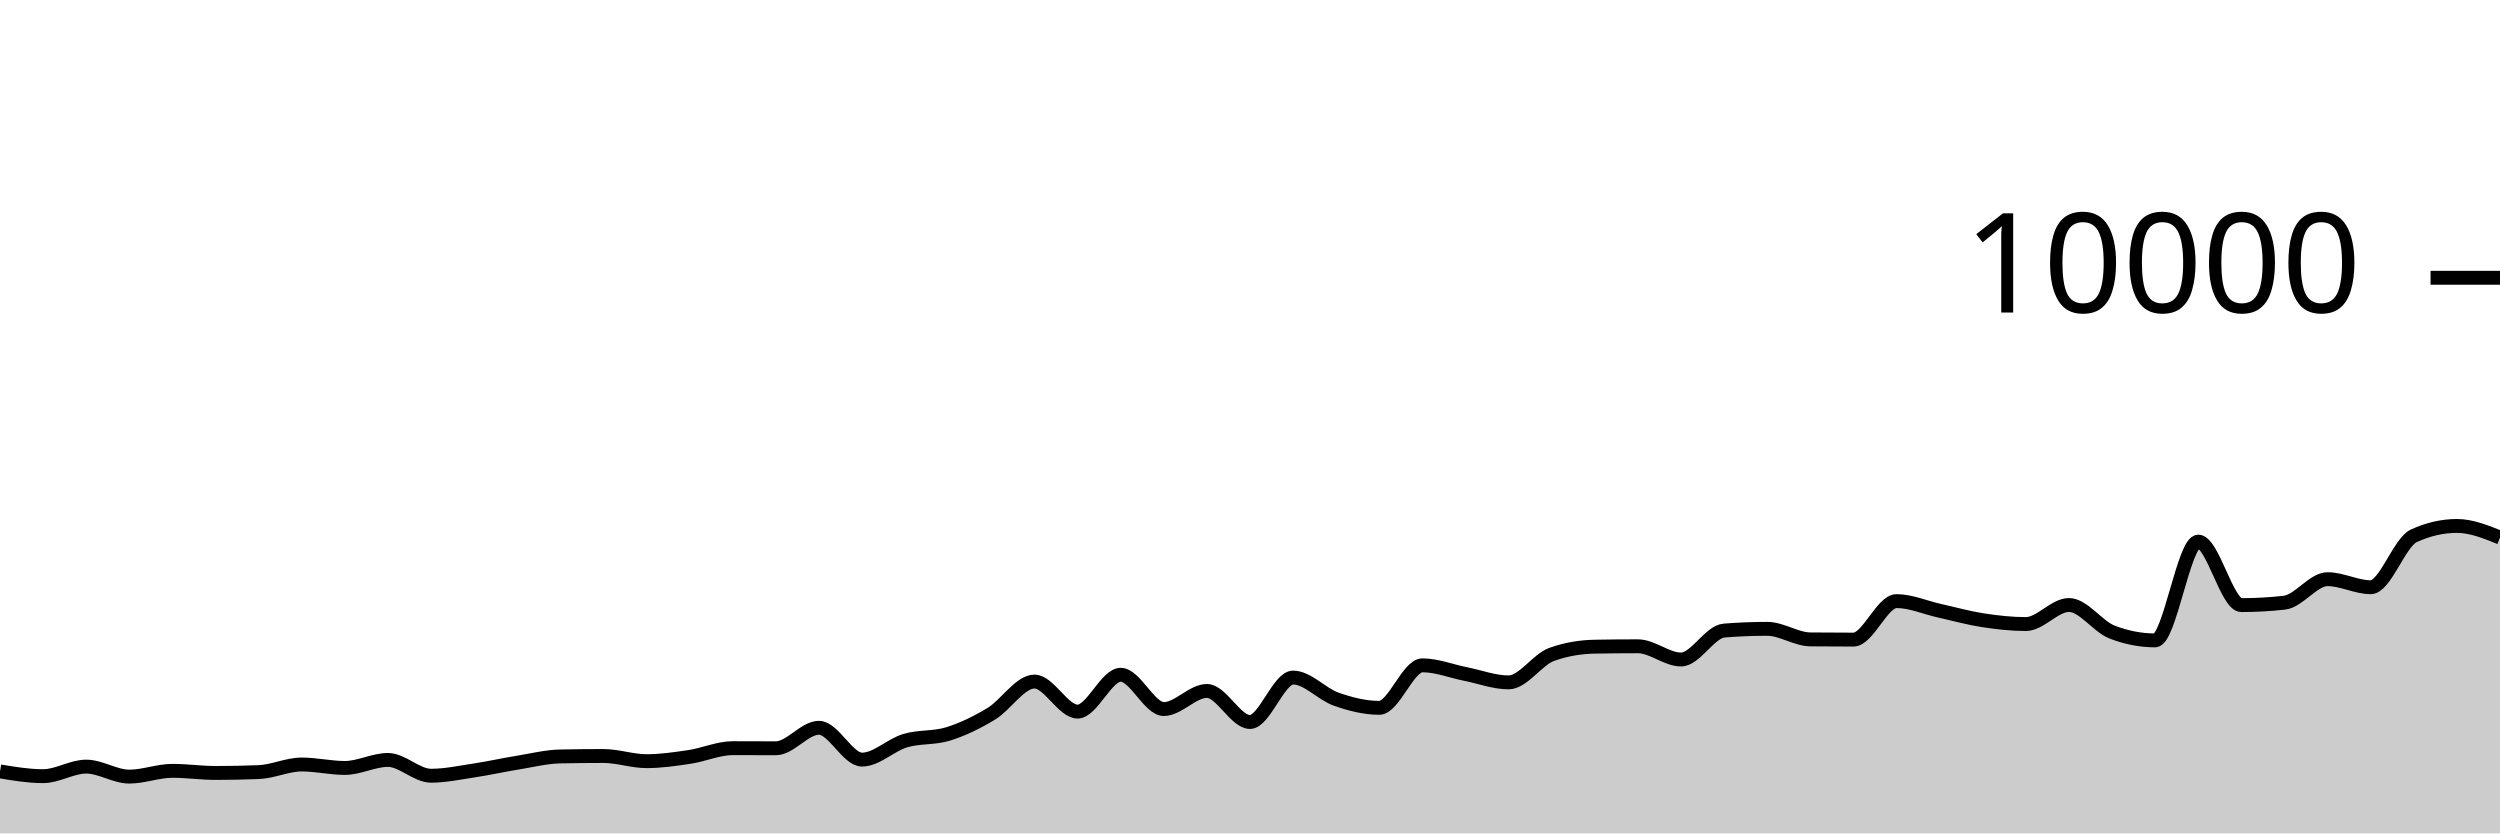
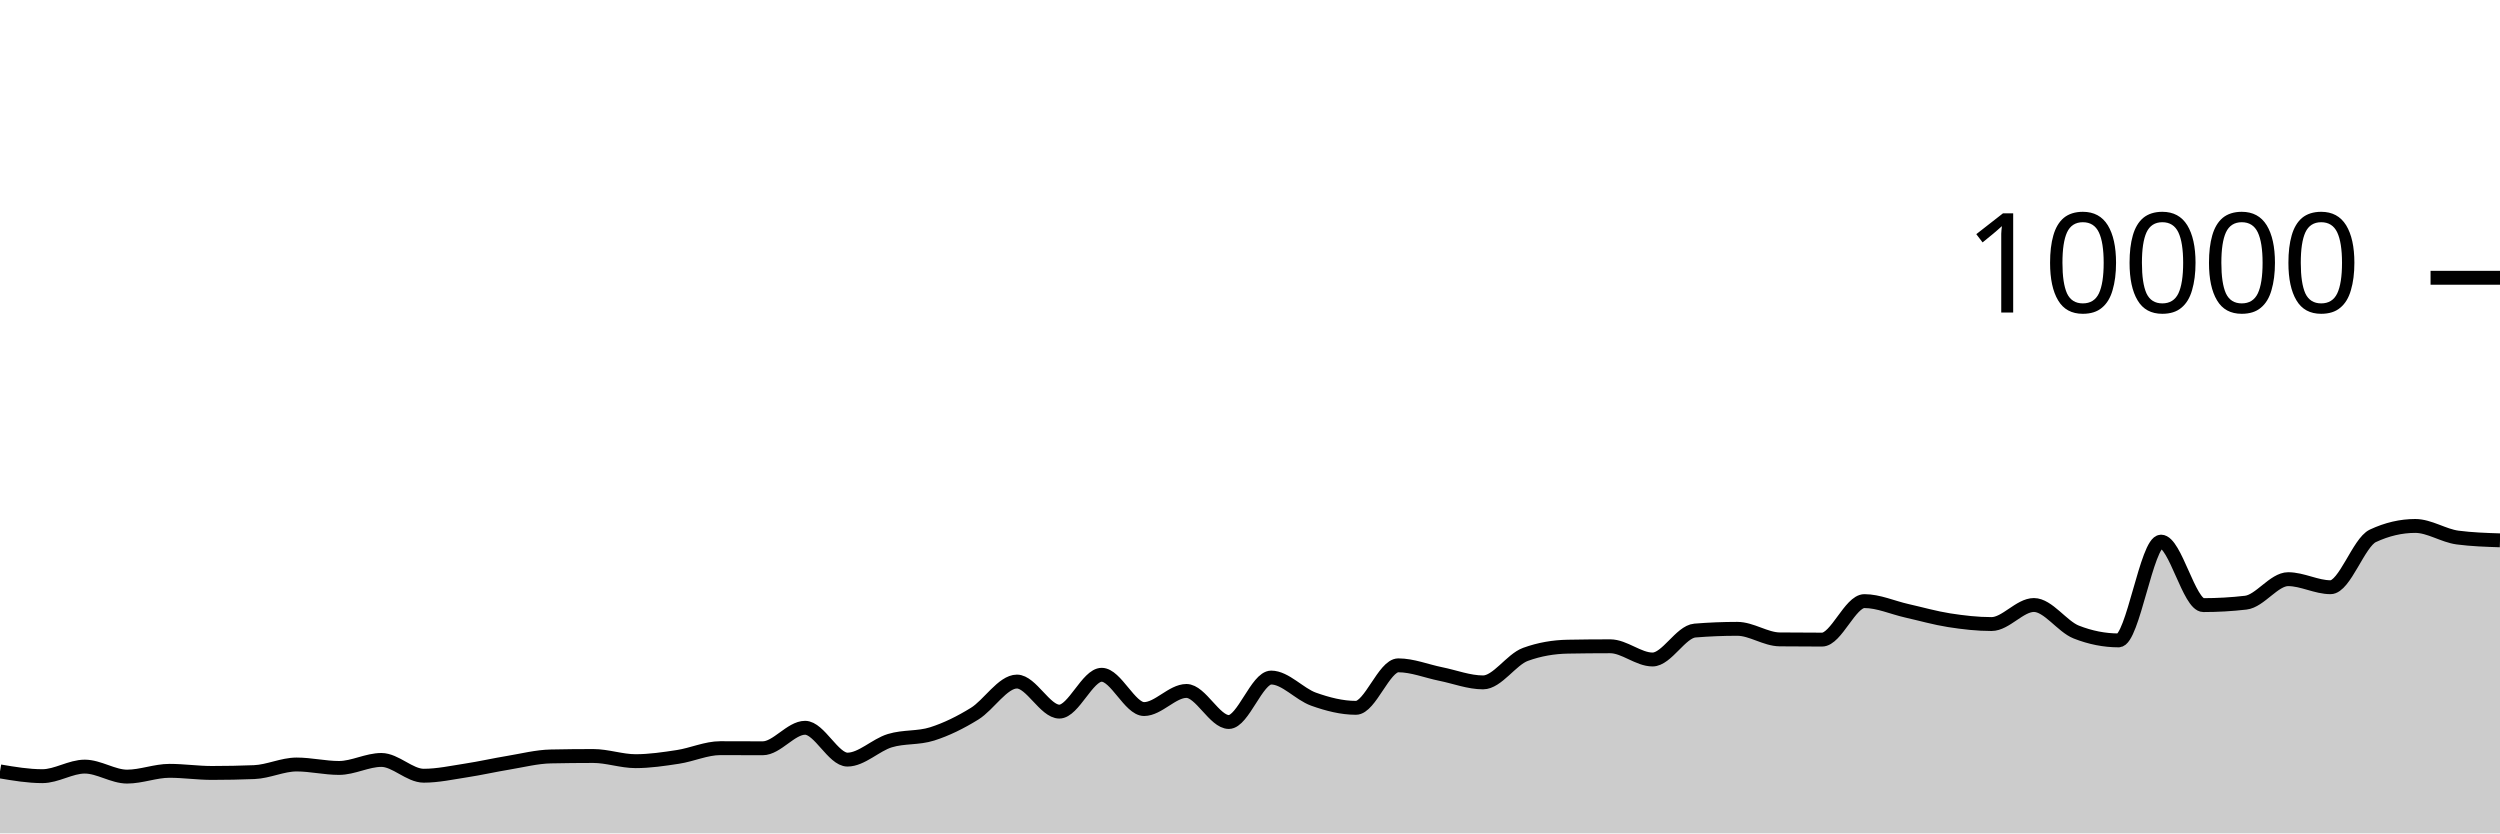
<svg xmlns="http://www.w3.org/2000/svg" viewBox="0 0 180 60">
  <g transform="translate(0,20)">
-     <path class="area" fill="rgba(0, 0, 0, 0.2)" d="M0,35.54C1.034,35.712,2.069,35.884,3.103,35.884C4.138,35.884,5.172,35.196,6.207,35.196C7.241,35.196,8.276,35.916,9.31,35.916C10.345,35.916,11.379,35.5,12.414,35.5C13.448,35.5,14.483,35.652,15.517,35.652C16.552,35.652,17.586,35.632,18.621,35.592C19.655,35.552,20.69,35.044,21.724,35.044C22.759,35.044,23.793,35.292,24.828,35.292C25.862,35.292,26.897,34.716,27.931,34.716C28.966,34.716,30,35.852,31.034,35.852C32.069,35.852,33.103,35.628,34.138,35.472C35.172,35.316,36.207,35.084,37.241,34.916C38.276,34.748,39.31,34.485,40.345,34.464C41.379,34.443,42.414,34.432,43.448,34.432C44.483,34.432,45.517,34.804,46.552,34.804C47.586,34.804,48.621,34.652,49.655,34.496C50.69,34.34,51.724,33.868,52.759,33.868C53.793,33.868,54.828,33.876,55.862,33.876C56.897,33.876,57.931,32.4,58.966,32.4C60,32.4,61.034,34.692,62.069,34.692C63.103,34.692,64.138,33.637,65.172,33.328C66.207,33.019,67.241,33.163,68.276,32.84C69.31,32.517,70.345,32.016,71.379,31.388C72.414,30.76,73.448,29.072,74.483,29.072C75.517,29.072,76.552,31.236,77.586,31.236C78.621,31.236,79.655,28.584,80.69,28.584C81.724,28.584,82.759,31.052,83.793,31.052C84.828,31.052,85.862,29.748,86.897,29.748C87.931,29.748,88.966,31.984,90,31.984C91.034,31.984,92.069,28.784,93.103,28.784C94.138,28.784,95.172,29.977,96.207,30.34C97.241,30.703,98.276,30.964,99.31,30.964C100.345,30.964,101.379,27.904,102.414,27.904C103.448,27.904,104.483,28.323,105.517,28.528C106.552,28.733,107.586,29.132,108.621,29.132C109.655,29.132,110.69,27.487,111.724,27.116C112.759,26.745,113.793,26.579,114.828,26.56C115.862,26.541,116.897,26.532,117.931,26.532C118.966,26.532,120,27.484,121.034,27.484C122.069,27.484,123.103,25.483,124.138,25.4C125.172,25.317,126.207,25.276,127.241,25.276C128.276,25.276,129.31,26.025,130.345,26.036C131.379,26.047,132.414,26.052,133.448,26.052C134.483,26.052,135.517,23.28,136.552,23.28C137.586,23.28,138.621,23.747,139.655,23.976C140.69,24.205,141.724,24.497,142.759,24.656C143.793,24.815,144.828,24.932,145.862,24.932C146.897,24.932,147.931,23.56,148.966,23.56C150,23.56,151.034,25.108,152.069,25.508C153.103,25.908,154.138,26.108,155.172,26.108C156.207,26.108,157.241,18.996,158.276,18.996C159.31,18.996,160.345,23.568,161.379,23.568C162.414,23.568,163.448,23.509,164.483,23.392C165.517,23.275,166.552,21.7,167.586,21.7C168.621,21.7,169.655,22.28,170.69,22.28C171.724,22.28,172.759,19.055,173.793,18.58C174.828,18.105,175.862,17.868,176.897,17.868C177.931,17.868,178.966,18.286,180,18.704L180,40C178.966,40,177.931,40,176.897,40C175.862,40,174.828,40,173.793,40C172.759,40,171.724,40,170.69,40C169.655,40,168.621,40,167.586,40C166.552,40,165.517,40,164.483,40C163.448,40,162.414,40,161.379,40C160.345,40,159.31,40,158.276,40C157.241,40,156.207,40,155.172,40C154.138,40,153.103,40,152.069,40C151.034,40,150,40,148.966,40C147.931,40,146.897,40,145.862,40C144.828,40,143.793,40,142.759,40C141.724,40,140.69,40,139.655,40C138.621,40,137.586,40,136.552,40C135.517,40,134.483,40,133.448,40C132.414,40,131.379,40,130.345,40C129.31,40,128.276,40,127.241,40C126.207,40,125.172,40,124.138,40C123.103,40,122.069,40,121.034,40C120,40,118.966,40,117.931,40C116.897,40,115.862,40,114.828,40C113.793,40,112.759,40,111.724,40C110.69,40,109.655,40,108.621,40C107.586,40,106.552,40,105.517,40C104.483,40,103.448,40,102.414,40C101.379,40,100.345,40,99.31,40C98.276,40,97.241,40,96.207,40C95.172,40,94.138,40,93.103,40C92.069,40,91.034,40,90,40C88.966,40,87.931,40,86.897,40C85.862,40,84.828,40,83.793,40C82.759,40,81.724,40,80.69,40C79.655,40,78.621,40,77.586,40C76.552,40,75.517,40,74.483,40C73.448,40,72.414,40,71.379,40C70.345,40,69.31,40,68.276,40C67.241,40,66.207,40,65.172,40C64.138,40,63.103,40,62.069,40C61.034,40,60,40,58.966,40C57.931,40,56.897,40,55.862,40C54.828,40,53.793,40,52.759,40C51.724,40,50.69,40,49.655,40C48.621,40,47.586,40,46.552,40C45.517,40,44.483,40,43.448,40C42.414,40,41.379,40,40.345,40C39.31,40,38.276,40,37.241,40C36.207,40,35.172,40,34.138,40C33.103,40,32.069,40,31.034,40C30,40,28.966,40,27.931,40C26.897,40,25.862,40,24.828,40C23.793,40,22.759,40,21.724,40C20.69,40,19.655,40,18.621,40C17.586,40,16.552,40,15.517,40C14.483,40,13.448,40,12.414,40C11.379,40,10.345,40,9.31,40C8.276,40,7.241,40,6.207,40C5.172,40,4.138,40,3.103,40C2.069,40,1.034,40,0,40Z" />
-     <path class="line" stroke="black" fill="none" d="M0,35.54C1.034,35.712,2.069,35.884,3.103,35.884C4.138,35.884,5.172,35.196,6.207,35.196C7.241,35.196,8.276,35.916,9.31,35.916C10.345,35.916,11.379,35.5,12.414,35.5C13.448,35.5,14.483,35.652,15.517,35.652C16.552,35.652,17.586,35.632,18.621,35.592C19.655,35.552,20.69,35.044,21.724,35.044C22.759,35.044,23.793,35.292,24.828,35.292C25.862,35.292,26.897,34.716,27.931,34.716C28.966,34.716,30,35.852,31.034,35.852C32.069,35.852,33.103,35.628,34.138,35.472C35.172,35.316,36.207,35.084,37.241,34.916C38.276,34.748,39.31,34.485,40.345,34.464C41.379,34.443,42.414,34.432,43.448,34.432C44.483,34.432,45.517,34.804,46.552,34.804C47.586,34.804,48.621,34.652,49.655,34.496C50.69,34.34,51.724,33.868,52.759,33.868C53.793,33.868,54.828,33.876,55.862,33.876C56.897,33.876,57.931,32.4,58.966,32.4C60,32.4,61.034,34.692,62.069,34.692C63.103,34.692,64.138,33.637,65.172,33.328C66.207,33.019,67.241,33.163,68.276,32.84C69.31,32.517,70.345,32.016,71.379,31.388C72.414,30.76,73.448,29.072,74.483,29.072C75.517,29.072,76.552,31.236,77.586,31.236C78.621,31.236,79.655,28.584,80.69,28.584C81.724,28.584,82.759,31.052,83.793,31.052C84.828,31.052,85.862,29.748,86.897,29.748C87.931,29.748,88.966,31.984,90,31.984C91.034,31.984,92.069,28.784,93.103,28.784C94.138,28.784,95.172,29.977,96.207,30.34C97.241,30.703,98.276,30.964,99.31,30.964C100.345,30.964,101.379,27.904,102.414,27.904C103.448,27.904,104.483,28.323,105.517,28.528C106.552,28.733,107.586,29.132,108.621,29.132C109.655,29.132,110.69,27.487,111.724,27.116C112.759,26.745,113.793,26.579,114.828,26.56C115.862,26.541,116.897,26.532,117.931,26.532C118.966,26.532,120,27.484,121.034,27.484C122.069,27.484,123.103,25.483,124.138,25.4C125.172,25.317,126.207,25.276,127.241,25.276C128.276,25.276,129.31,26.025,130.345,26.036C131.379,26.047,132.414,26.052,133.448,26.052C134.483,26.052,135.517,23.28,136.552,23.28C137.586,23.28,138.621,23.747,139.655,23.976C140.69,24.205,141.724,24.497,142.759,24.656C143.793,24.815,144.828,24.932,145.862,24.932C146.897,24.932,147.931,23.56,148.966,23.56C150,23.56,151.034,25.108,152.069,25.508C153.103,25.908,154.138,26.108,155.172,26.108C156.207,26.108,157.241,18.996,158.276,18.996C159.31,18.996,160.345,23.568,161.379,23.568C162.414,23.568,163.448,23.509,164.483,23.392C165.517,23.275,166.552,21.7,167.586,21.7C168.621,21.7,169.655,22.28,170.69,22.28C171.724,22.28,172.759,19.055,173.793,18.58C174.828,18.105,175.862,17.868,176.897,17.868C177.931,17.868,178.966,18.286,180,18.704" />
+     <path class="area" fill="rgba(0, 0, 0, 0.2)" d="M0,35.54C1.017,35.712,2.034,35.884,3.051,35.884C4.068,35.884,5.085,35.196,6.102,35.196C7.119,35.196,8.136,35.916,9.153,35.916C10.169,35.916,11.186,35.5,12.203,35.5C13.22,35.5,14.237,35.652,15.254,35.652C16.271,35.652,17.288,35.632,18.305,35.592C19.322,35.552,20.339,35.044,21.356,35.044C22.373,35.044,23.39,35.292,24.407,35.292C25.424,35.292,26.441,34.716,27.458,34.716C28.475,34.716,29.492,35.852,30.508,35.852C31.525,35.852,32.542,35.628,33.559,35.472C34.576,35.316,35.593,35.084,36.61,34.916C37.627,34.748,38.644,34.485,39.661,34.464C40.678,34.443,41.695,34.432,42.712,34.432C43.729,34.432,44.746,34.804,45.763,34.804C46.78,34.804,47.797,34.652,48.814,34.496C49.831,34.34,50.847,33.868,51.864,33.868C52.881,33.868,53.898,33.876,54.915,33.876C55.932,33.876,56.949,32.4,57.966,32.4C58.983,32.4,60,34.692,61.017,34.692C62.034,34.692,63.051,33.637,64.068,33.328C65.085,33.019,66.102,33.163,67.119,32.84C68.136,32.517,69.153,32.016,70.169,31.388C71.186,30.76,72.203,29.072,73.22,29.072C74.237,29.072,75.254,31.236,76.271,31.236C77.288,31.236,78.305,28.584,79.322,28.584C80.339,28.584,81.356,31.052,82.373,31.052C83.39,31.052,84.407,29.748,85.424,29.748C86.441,29.748,87.458,31.984,88.475,31.984C89.492,31.984,90.508,28.784,91.525,28.784C92.542,28.784,93.559,29.977,94.576,30.34C95.593,30.703,96.61,30.964,97.627,30.964C98.644,30.964,99.661,27.904,100.678,27.904C101.695,27.904,102.712,28.323,103.729,28.528C104.746,28.733,105.763,29.132,106.78,29.132C107.797,29.132,108.814,27.487,109.831,27.116C110.847,26.745,111.864,26.579,112.881,26.56C113.898,26.541,114.915,26.532,115.932,26.532C116.949,26.532,117.966,27.484,118.983,27.484C120,27.484,121.017,25.483,122.034,25.4C123.051,25.317,124.068,25.276,125.085,25.276C126.102,25.276,127.119,26.025,128.136,26.036C129.153,26.047,130.169,26.052,131.186,26.052C132.203,26.052,133.22,23.28,134.237,23.28C135.254,23.28,136.271,23.747,137.288,23.976C138.305,24.205,139.322,24.497,140.339,24.656C141.356,24.815,142.373,24.932,143.39,24.932C144.407,24.932,145.424,23.56,146.441,23.56C147.458,23.56,148.475,25.108,149.492,25.508C150.508,25.908,151.525,26.108,152.542,26.108C153.559,26.108,154.576,18.996,155.593,18.996C156.61,18.996,157.627,23.568,158.644,23.568C159.661,23.568,160.678,23.509,161.695,23.392C162.712,23.275,163.729,21.7,164.746,21.7C165.763,21.7,166.78,22.28,167.797,22.28C168.814,22.28,169.831,19.055,170.847,18.58C171.864,18.105,172.881,17.868,173.898,17.868C174.915,17.868,175.932,18.571,176.949,18.704C177.966,18.837,178.983,18.871,180,18.904L180,40C178.983,40,177.966,40,176.949,40C175.932,40,174.915,40,173.898,40C172.881,40,171.864,40,170.847,40C169.831,40,168.814,40,167.797,40C166.78,40,165.763,40,164.746,40C163.729,40,162.712,40,161.695,40C160.678,40,159.661,40,158.644,40C157.627,40,156.61,40,155.593,40C154.576,40,153.559,40,152.542,40C151.525,40,150.508,40,149.492,40C148.475,40,147.458,40,146.441,40C145.424,40,144.407,40,143.39,40C142.373,40,141.356,40,140.339,40C139.322,40,138.305,40,137.288,40C136.271,40,135.254,40,134.237,40C133.22,40,132.203,40,131.186,40C130.169,40,129.153,40,128.136,40C127.119,40,126.102,40,125.085,40C124.068,40,123.051,40,122.034,40C121.017,40,120,40,118.983,40C117.966,40,116.949,40,115.932,40C114.915,40,113.898,40,112.881,40C111.864,40,110.847,40,109.831,40C108.814,40,107.797,40,106.78,40C105.763,40,104.746,40,103.729,40C102.712,40,101.695,40,100.678,40C99.661,40,98.644,40,97.627,40C96.61,40,95.593,40,94.576,40C93.559,40,92.542,40,91.525,40C90.508,40,89.492,40,88.475,40C87.458,40,86.441,40,85.424,40C84.407,40,83.39,40,82.373,40C81.356,40,80.339,40,79.322,40C78.305,40,77.288,40,76.271,40C75.254,40,74.237,40,73.22,40C72.203,40,71.186,40,70.169,40C69.153,40,68.136,40,67.119,40C66.102,40,65.085,40,64.068,40C63.051,40,62.034,40,61.017,40C60,40,58.983,40,57.966,40C56.949,40,55.932,40,54.915,40C53.898,40,52.881,40,51.864,40C50.847,40,49.831,40,48.814,40C47.797,40,46.78,40,45.763,40C44.746,40,43.729,40,42.712,40C41.695,40,40.678,40,39.661,40C38.644,40,37.627,40,36.61,40C35.593,40,34.576,40,33.559,40C32.542,40,31.525,40,30.508,40C29.492,40,28.475,40,27.458,40C26.441,40,25.424,40,24.407,40C23.39,40,22.373,40,21.356,40C20.339,40,19.322,40,18.305,40C17.288,40,16.271,40,15.254,40C14.237,40,13.22,40,12.203,40C11.186,40,10.169,40,9.153,40C8.136,40,7.119,40,6.102,40C5.085,40,4.068,40,3.051,40C2.034,40,1.017,40,0,40Z" />
+     <path class="line" stroke="black" fill="none" d="M0,35.54C1.017,35.712,2.034,35.884,3.051,35.884C4.068,35.884,5.085,35.196,6.102,35.196C7.119,35.196,8.136,35.916,9.153,35.916C10.169,35.916,11.186,35.5,12.203,35.5C13.22,35.5,14.237,35.652,15.254,35.652C16.271,35.652,17.288,35.632,18.305,35.592C19.322,35.552,20.339,35.044,21.356,35.044C22.373,35.044,23.39,35.292,24.407,35.292C25.424,35.292,26.441,34.716,27.458,34.716C28.475,34.716,29.492,35.852,30.508,35.852C31.525,35.852,32.542,35.628,33.559,35.472C34.576,35.316,35.593,35.084,36.61,34.916C37.627,34.748,38.644,34.485,39.661,34.464C40.678,34.443,41.695,34.432,42.712,34.432C43.729,34.432,44.746,34.804,45.763,34.804C46.78,34.804,47.797,34.652,48.814,34.496C49.831,34.34,50.847,33.868,51.864,33.868C52.881,33.868,53.898,33.876,54.915,33.876C55.932,33.876,56.949,32.4,57.966,32.4C58.983,32.4,60,34.692,61.017,34.692C62.034,34.692,63.051,33.637,64.068,33.328C65.085,33.019,66.102,33.163,67.119,32.84C68.136,32.517,69.153,32.016,70.169,31.388C71.186,30.76,72.203,29.072,73.22,29.072C74.237,29.072,75.254,31.236,76.271,31.236C77.288,31.236,78.305,28.584,79.322,28.584C80.339,28.584,81.356,31.052,82.373,31.052C83.39,31.052,84.407,29.748,85.424,29.748C86.441,29.748,87.458,31.984,88.475,31.984C89.492,31.984,90.508,28.784,91.525,28.784C92.542,28.784,93.559,29.977,94.576,30.34C95.593,30.703,96.61,30.964,97.627,30.964C98.644,30.964,99.661,27.904,100.678,27.904C101.695,27.904,102.712,28.323,103.729,28.528C104.746,28.733,105.763,29.132,106.78,29.132C107.797,29.132,108.814,27.487,109.831,27.116C110.847,26.745,111.864,26.579,112.881,26.56C113.898,26.541,114.915,26.532,115.932,26.532C116.949,26.532,117.966,27.484,118.983,27.484C120,27.484,121.017,25.483,122.034,25.4C123.051,25.317,124.068,25.276,125.085,25.276C126.102,25.276,127.119,26.025,128.136,26.036C129.153,26.047,130.169,26.052,131.186,26.052C132.203,26.052,133.22,23.28,134.237,23.28C135.254,23.28,136.271,23.747,137.288,23.976C138.305,24.205,139.322,24.497,140.339,24.656C141.356,24.815,142.373,24.932,143.39,24.932C144.407,24.932,145.424,23.56,146.441,23.56C147.458,23.56,148.475,25.108,149.492,25.508C150.508,25.908,151.525,26.108,152.542,26.108C153.559,26.108,154.576,18.996,155.593,18.996C156.61,18.996,157.627,23.568,158.644,23.568C159.661,23.568,160.678,23.509,161.695,23.392C162.712,23.275,163.729,21.7,164.746,21.7C165.763,21.7,166.78,22.28,167.797,22.28C168.814,22.28,169.831,19.055,170.847,18.58C171.864,18.105,172.881,17.868,173.898,17.868C174.915,17.868,175.932,18.571,176.949,18.704C177.966,18.837,178.983,18.871,180,18.904" />
    <path class="axis-ceiling" stroke-width="1" stroke="black" fill="none" d="M175,0L180,0" />
    <text class="axis-ceiling-label" font-family="sans-serif" text-anchor="end" font-size="10px" x="170" y="2.5">10000</text>
  </g>
</svg>
